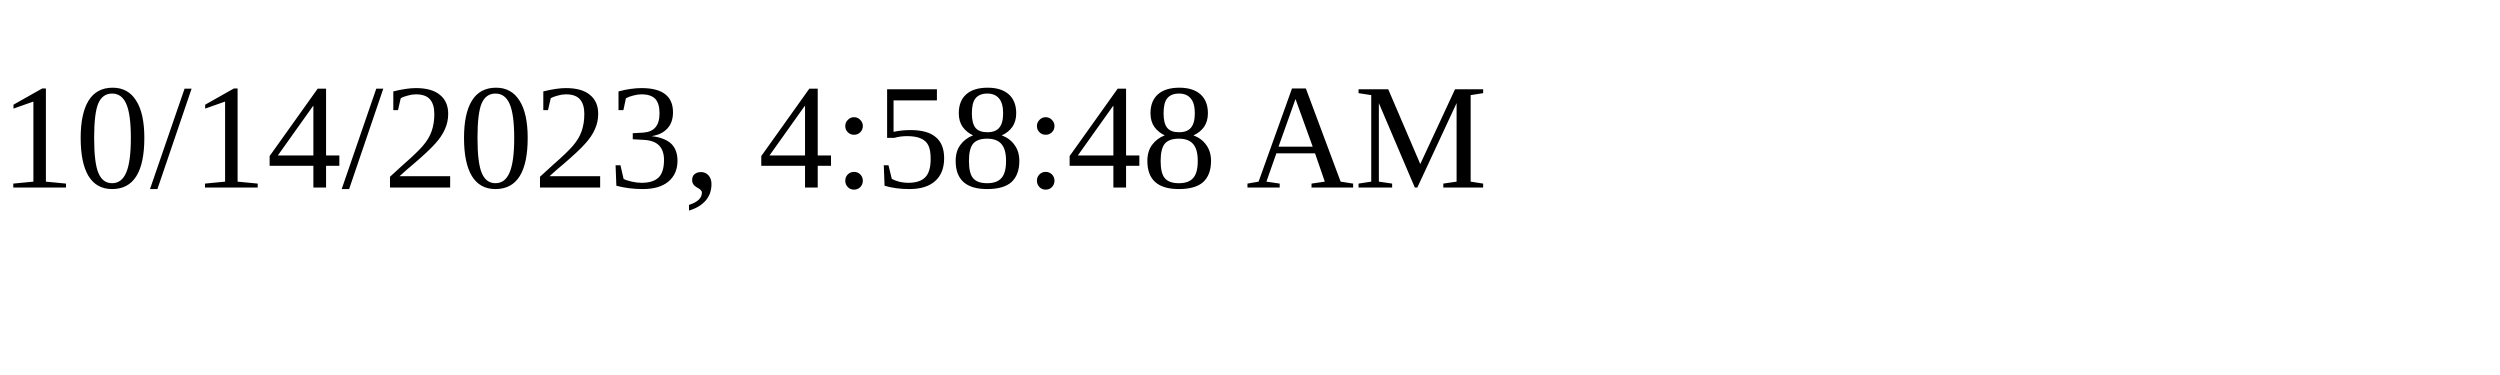
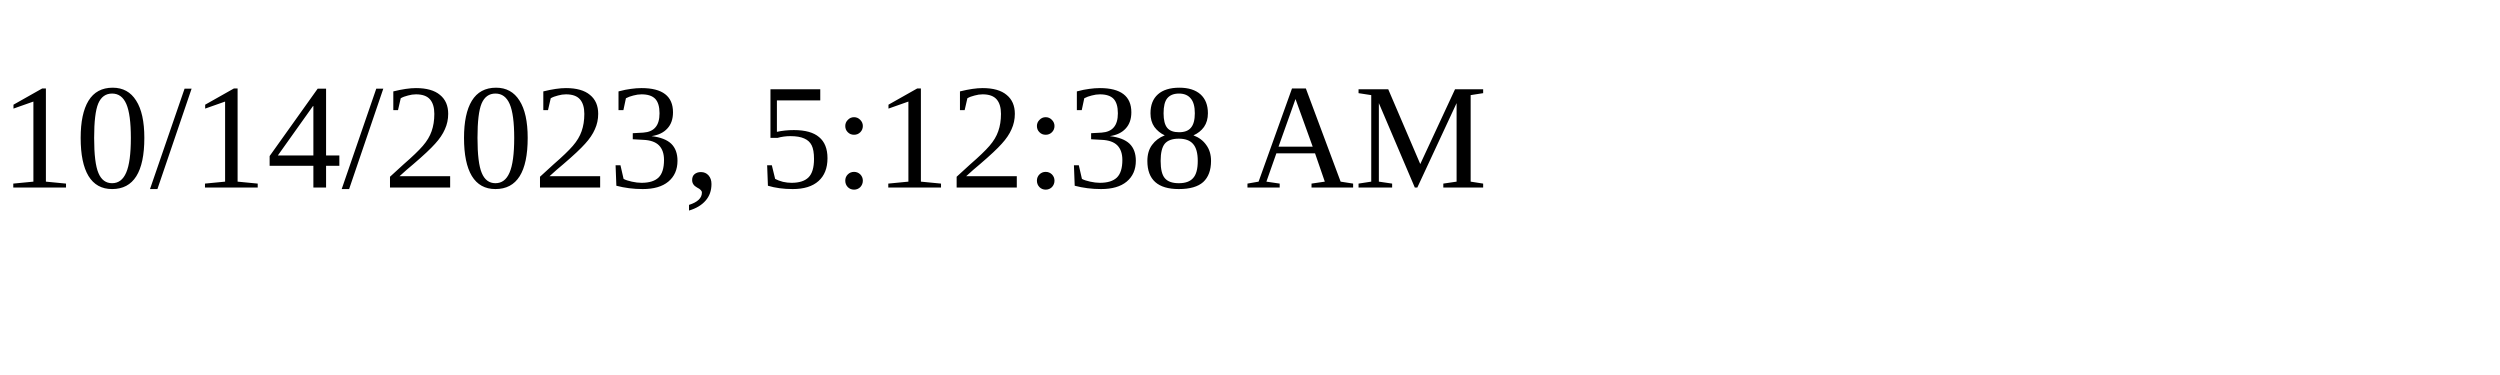
<svg xmlns="http://www.w3.org/2000/svg" height="30" width="200">
-   <text x="0" y="15">10/14/2023, 4:58:48 AM</text>
+   <text x="0" y="15">10/14/2023, 5:12:38 AM</text>
</svg>
